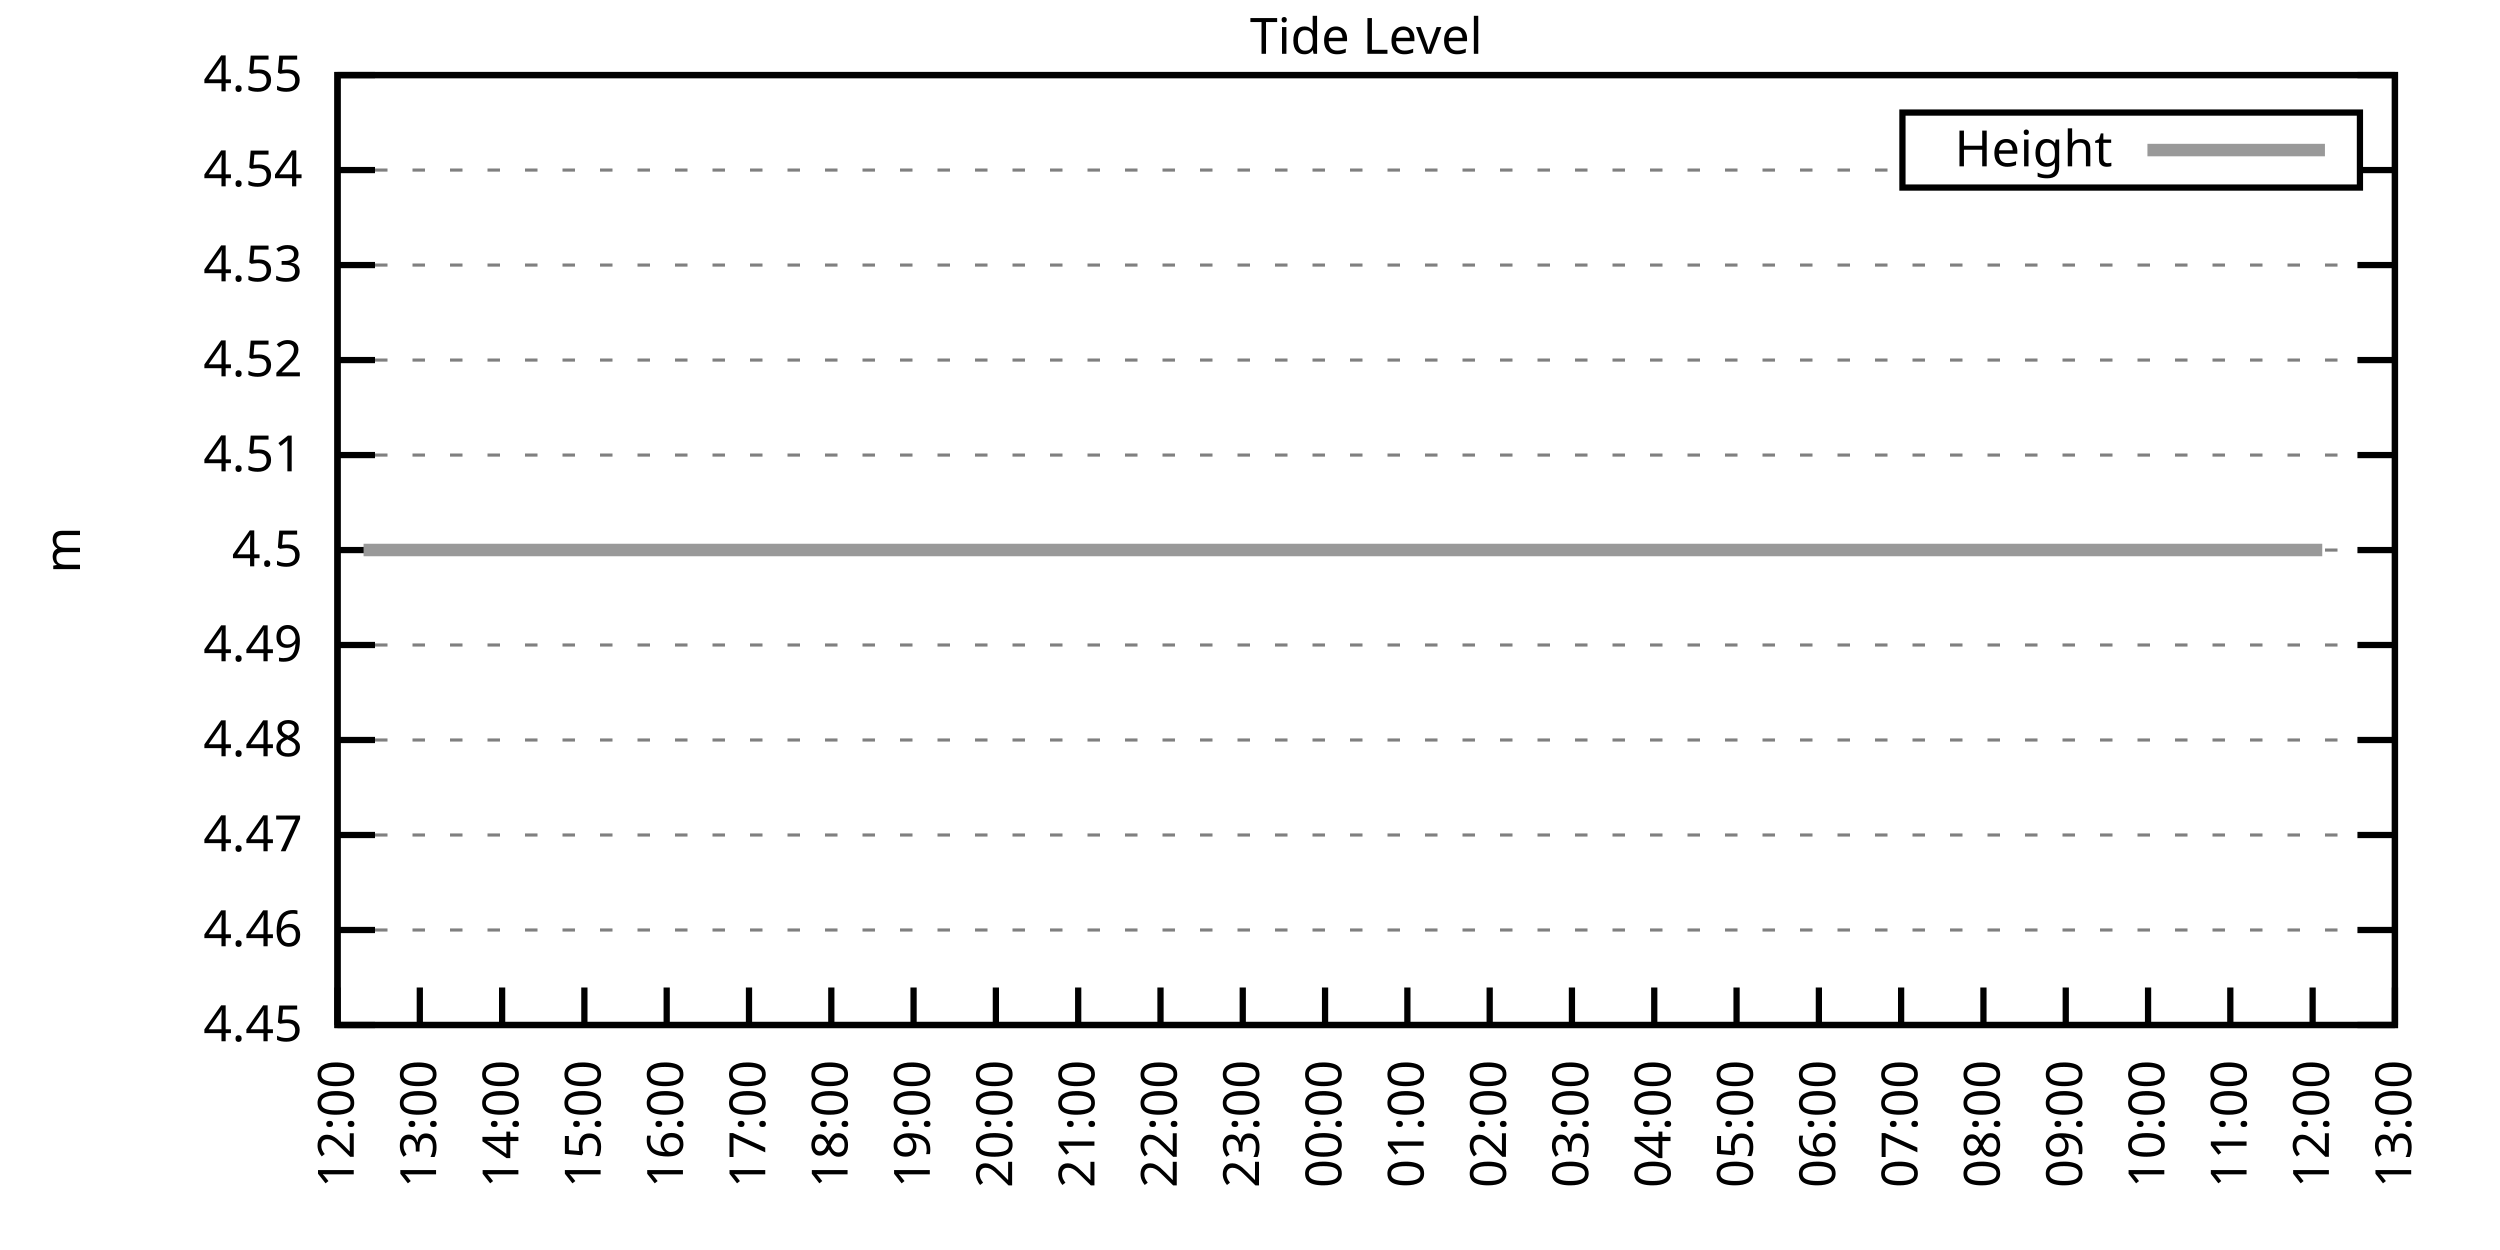
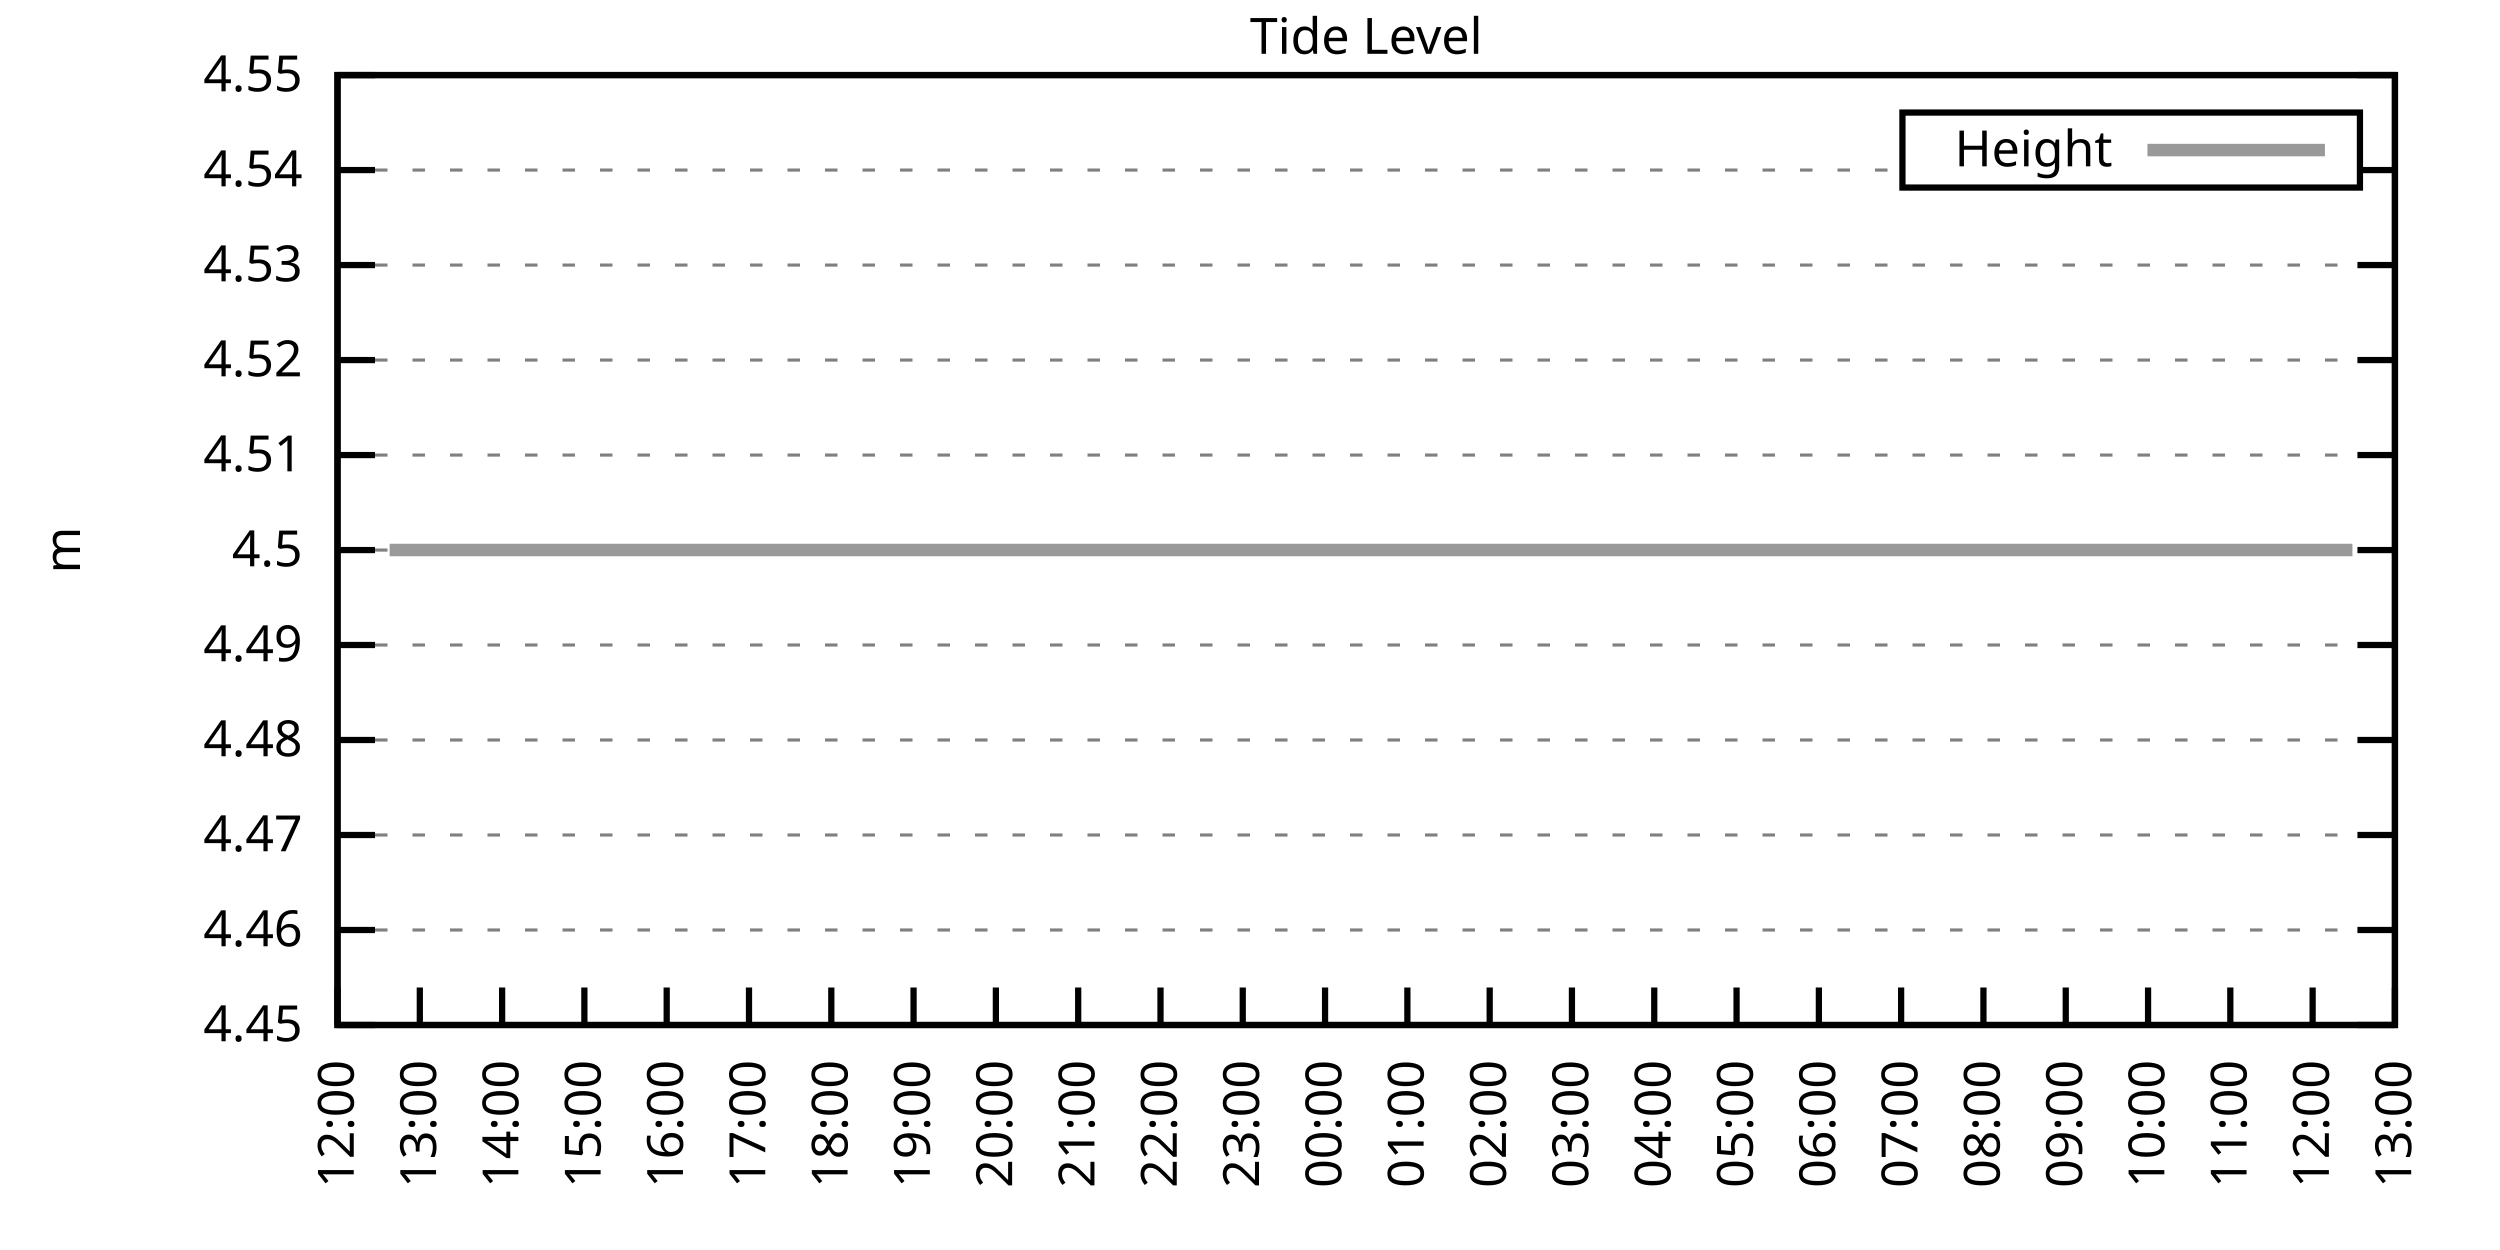
<svg xmlns="http://www.w3.org/2000/svg" xmlns:xlink="http://www.w3.org/1999/xlink" width="400" height="200" viewBox="0 0 400 200">
  <g id="gnuplot_canvas">
    <rect x="0" y="0" width="400" height="200" fill="none" />
    <defs>
      <circle id="gpDot" r="0.5" stroke-width="0.5" stroke="currentColor" />
      <path id="gpPt0" stroke-width="0.333" stroke="currentColor" d="M-1,0 h2 M0,-1 v2" />
      <path id="gpPt1" stroke-width="0.333" stroke="currentColor" d="M-1,-1 L1,1 M1,-1 L-1,1" />
      <path id="gpPt2" stroke-width="0.333" stroke="currentColor" d="M-1,0 L1,0 M0,-1 L0,1 M-1,-1 L1,1 M-1,1 L1,-1" />
      <rect id="gpPt3" stroke-width="0.333" stroke="currentColor" x="-1" y="-1" width="2" height="2" />
      <rect id="gpPt4" stroke-width="0.333" stroke="currentColor" fill="currentColor" x="-1" y="-1" width="2" height="2" />
      <circle id="gpPt5" stroke-width="0.333" stroke="currentColor" cx="0" cy="0" r="1" />
      <use xlink:href="#gpPt5" id="gpPt6" fill="currentColor" stroke="none" />
      <path id="gpPt7" stroke-width="0.333" stroke="currentColor" d="M0,-1.33 L-1.33,0.67 L1.33,0.67 z" />
      <use xlink:href="#gpPt7" id="gpPt8" fill="currentColor" stroke="none" />
      <use xlink:href="#gpPt7" id="gpPt9" stroke="currentColor" transform="rotate(180)" />
      <use xlink:href="#gpPt9" id="gpPt10" fill="currentColor" stroke="none" />
      <use xlink:href="#gpPt3" id="gpPt11" stroke="currentColor" transform="rotate(45)" />
      <use xlink:href="#gpPt11" id="gpPt12" fill="currentColor" stroke="none" />
      <path id="gpPt13" stroke-width="0.333" stroke="currentColor" d="M0,1.330 L1.265,0.411 L0.782,-1.067 L-0.782,-1.076 L-1.265,0.411 z" />
      <use xlink:href="#gpPt13" id="gpPt14" fill="currentColor" stroke="none" />
      <filter id="textbox" filterUnits="objectBoundingBox" x="0" y="0" height="1" width="1">
        <feFlood flood-color="white" flood-opacity="1" result="bgnd" />
        <feComposite in="SourceGraphic" in2="bgnd" operator="atop" />
      </filter>
      <filter id="greybox" filterUnits="objectBoundingBox" x="0" y="0" height="1" width="1">
        <feFlood flood-color="lightgrey" flood-opacity="1" result="grey" />
        <feComposite in="SourceGraphic" in2="grey" operator="atop" />
      </filter>
    </defs>
    <g fill="none" color="white" stroke="currentColor" stroke-width="1.00" stroke-linecap="butt" stroke-linejoin="miter">
</g>
    <g fill="none" color="black" stroke="currentColor" stroke-width="1.00" stroke-linecap="butt" stroke-linejoin="miter">
      <g stroke="none" shape-rendering="crispEdges">
        <polygon fill="rgb(255, 255, 255)" points="54.00,164.00 383.18,164.00 383.18,12.02 54.00,12.02 " />
      </g>
    </g>
    <g fill="none" color="black" stroke="currentColor" stroke-width="1.00" stroke-linecap="butt" stroke-linejoin="miter">
</g>
    <g fill="none" color="black" stroke="black" stroke-width="0.50" stroke-linecap="butt" stroke-linejoin="miter">
</g>
    <g fill="none" color="gray" stroke="currentColor" stroke-width="0.50" stroke-linecap="butt" stroke-linejoin="miter">
      <path stroke="gray" stroke-dasharray="2,4" class="gridline" d="M54.00,164.00 L383.19,164.00  " />
    </g>
    <g fill="none" color="gray" stroke="gray" stroke-width="1.00" stroke-linecap="butt" stroke-linejoin="miter">
</g>
    <g fill="none" color="black" stroke="currentColor" stroke-width="1.00" stroke-linecap="butt" stroke-linejoin="miter">
      <path stroke="black" d="M54.00,164.00 L60.00,164.00 M383.19,164.00 L377.19,164.00  " />
      <g transform="translate(48.40,166.60)" stroke="none" fill="black" font-family="Sans" font-size="8.00" text-anchor="end">
        <text>
          <tspan font-family="Sans"> 4.45</tspan>
        </text>
      </g>
    </g>
    <g fill="none" color="black" stroke="currentColor" stroke-width="1.00" stroke-linecap="butt" stroke-linejoin="miter">
</g>
    <g fill="none" color="black" stroke="black" stroke-width="0.50" stroke-linecap="butt" stroke-linejoin="miter">
</g>
    <g fill="none" color="gray" stroke="currentColor" stroke-width="0.50" stroke-linecap="butt" stroke-linejoin="miter">
      <path stroke="gray" stroke-dasharray="2,4" class="gridline" d="M54.00,148.80 L383.19,148.80  " />
    </g>
    <g fill="none" color="gray" stroke="gray" stroke-width="1.00" stroke-linecap="butt" stroke-linejoin="miter">
</g>
    <g fill="none" color="black" stroke="currentColor" stroke-width="1.00" stroke-linecap="butt" stroke-linejoin="miter">
      <path stroke="black" d="M54.00,148.80 L60.00,148.80 M383.19,148.80 L377.19,148.80  " />
      <g transform="translate(48.40,151.40)" stroke="none" fill="black" font-family="Sans" font-size="8.00" text-anchor="end">
        <text>
          <tspan font-family="Sans"> 4.46</tspan>
        </text>
      </g>
    </g>
    <g fill="none" color="black" stroke="currentColor" stroke-width="1.00" stroke-linecap="butt" stroke-linejoin="miter">
</g>
    <g fill="none" color="black" stroke="black" stroke-width="0.50" stroke-linecap="butt" stroke-linejoin="miter">
</g>
    <g fill="none" color="gray" stroke="currentColor" stroke-width="0.50" stroke-linecap="butt" stroke-linejoin="miter">
      <path stroke="gray" stroke-dasharray="2,4" class="gridline" d="M54.00,133.60 L383.19,133.60  " />
    </g>
    <g fill="none" color="gray" stroke="gray" stroke-width="1.00" stroke-linecap="butt" stroke-linejoin="miter">
</g>
    <g fill="none" color="black" stroke="currentColor" stroke-width="1.00" stroke-linecap="butt" stroke-linejoin="miter">
      <path stroke="black" d="M54.00,133.60 L60.00,133.60 M383.19,133.60 L377.19,133.60  " />
      <g transform="translate(48.40,136.20)" stroke="none" fill="black" font-family="Sans" font-size="8.00" text-anchor="end">
        <text>
          <tspan font-family="Sans"> 4.47</tspan>
        </text>
      </g>
    </g>
    <g fill="none" color="black" stroke="currentColor" stroke-width="1.00" stroke-linecap="butt" stroke-linejoin="miter">
</g>
    <g fill="none" color="black" stroke="black" stroke-width="0.50" stroke-linecap="butt" stroke-linejoin="miter">
</g>
    <g fill="none" color="gray" stroke="currentColor" stroke-width="0.50" stroke-linecap="butt" stroke-linejoin="miter">
      <path stroke="gray" stroke-dasharray="2,4" class="gridline" d="M54.00,118.40 L383.19,118.40  " />
    </g>
    <g fill="none" color="gray" stroke="gray" stroke-width="1.00" stroke-linecap="butt" stroke-linejoin="miter">
</g>
    <g fill="none" color="black" stroke="currentColor" stroke-width="1.00" stroke-linecap="butt" stroke-linejoin="miter">
      <path stroke="black" d="M54.00,118.40 L60.00,118.40 M383.19,118.40 L377.19,118.40  " />
      <g transform="translate(48.40,121.00)" stroke="none" fill="black" font-family="Sans" font-size="8.00" text-anchor="end">
        <text>
          <tspan font-family="Sans"> 4.48</tspan>
        </text>
      </g>
    </g>
    <g fill="none" color="black" stroke="currentColor" stroke-width="1.00" stroke-linecap="butt" stroke-linejoin="miter">
</g>
    <g fill="none" color="black" stroke="black" stroke-width="0.50" stroke-linecap="butt" stroke-linejoin="miter">
</g>
    <g fill="none" color="gray" stroke="currentColor" stroke-width="0.50" stroke-linecap="butt" stroke-linejoin="miter">
      <path stroke="gray" stroke-dasharray="2,4" class="gridline" d="M54.00,103.20 L383.19,103.20  " />
    </g>
    <g fill="none" color="gray" stroke="gray" stroke-width="1.00" stroke-linecap="butt" stroke-linejoin="miter">
</g>
    <g fill="none" color="black" stroke="currentColor" stroke-width="1.00" stroke-linecap="butt" stroke-linejoin="miter">
      <path stroke="black" d="M54.00,103.20 L60.00,103.20 M383.19,103.20 L377.19,103.20  " />
      <g transform="translate(48.40,105.80)" stroke="none" fill="black" font-family="Sans" font-size="8.00" text-anchor="end">
        <text>
          <tspan font-family="Sans"> 4.49</tspan>
        </text>
      </g>
    </g>
    <g fill="none" color="black" stroke="currentColor" stroke-width="1.00" stroke-linecap="butt" stroke-linejoin="miter">
</g>
    <g fill="none" color="black" stroke="black" stroke-width="0.50" stroke-linecap="butt" stroke-linejoin="miter">
</g>
    <g fill="none" color="gray" stroke="currentColor" stroke-width="0.50" stroke-linecap="butt" stroke-linejoin="miter">
      <path stroke="gray" stroke-dasharray="2,4" class="gridline" d="M54.00,88.01 L383.19,88.01  " />
    </g>
    <g fill="none" color="gray" stroke="gray" stroke-width="1.00" stroke-linecap="butt" stroke-linejoin="miter">
</g>
    <g fill="none" color="black" stroke="currentColor" stroke-width="1.00" stroke-linecap="butt" stroke-linejoin="miter">
      <path stroke="black" d="M54.00,88.01 L60.00,88.01 M383.19,88.01 L377.19,88.01  " />
      <g transform="translate(48.40,90.61)" stroke="none" fill="black" font-family="Sans" font-size="8.00" text-anchor="end">
        <text>
          <tspan font-family="Sans"> 4.5</tspan>
        </text>
      </g>
    </g>
    <g fill="none" color="black" stroke="currentColor" stroke-width="1.00" stroke-linecap="butt" stroke-linejoin="miter">
</g>
    <g fill="none" color="black" stroke="black" stroke-width="0.50" stroke-linecap="butt" stroke-linejoin="miter">
</g>
    <g fill="none" color="gray" stroke="currentColor" stroke-width="0.50" stroke-linecap="butt" stroke-linejoin="miter">
      <path stroke="gray" stroke-dasharray="2,4" class="gridline" d="M54.00,72.81 L383.19,72.81  " />
    </g>
    <g fill="none" color="gray" stroke="gray" stroke-width="1.00" stroke-linecap="butt" stroke-linejoin="miter">
</g>
    <g fill="none" color="black" stroke="currentColor" stroke-width="1.00" stroke-linecap="butt" stroke-linejoin="miter">
      <path stroke="black" d="M54.00,72.81 L60.00,72.81 M383.19,72.81 L377.19,72.81  " />
      <g transform="translate(48.40,75.41)" stroke="none" fill="black" font-family="Sans" font-size="8.00" text-anchor="end">
        <text>
          <tspan font-family="Sans"> 4.51</tspan>
        </text>
      </g>
    </g>
    <g fill="none" color="black" stroke="currentColor" stroke-width="1.00" stroke-linecap="butt" stroke-linejoin="miter">
</g>
    <g fill="none" color="black" stroke="black" stroke-width="0.50" stroke-linecap="butt" stroke-linejoin="miter">
</g>
    <g fill="none" color="gray" stroke="currentColor" stroke-width="0.50" stroke-linecap="butt" stroke-linejoin="miter">
      <path stroke="gray" stroke-dasharray="2,4" class="gridline" d="M54.00,57.61 L383.19,57.61  " />
    </g>
    <g fill="none" color="gray" stroke="gray" stroke-width="1.00" stroke-linecap="butt" stroke-linejoin="miter">
</g>
    <g fill="none" color="black" stroke="currentColor" stroke-width="1.00" stroke-linecap="butt" stroke-linejoin="miter">
      <path stroke="black" d="M54.00,57.61 L60.00,57.61 M383.19,57.61 L377.19,57.61  " />
      <g transform="translate(48.40,60.21)" stroke="none" fill="black" font-family="Sans" font-size="8.00" text-anchor="end">
        <text>
          <tspan font-family="Sans"> 4.52</tspan>
        </text>
      </g>
    </g>
    <g fill="none" color="black" stroke="currentColor" stroke-width="1.00" stroke-linecap="butt" stroke-linejoin="miter">
</g>
    <g fill="none" color="black" stroke="black" stroke-width="0.50" stroke-linecap="butt" stroke-linejoin="miter">
</g>
    <g fill="none" color="gray" stroke="currentColor" stroke-width="0.50" stroke-linecap="butt" stroke-linejoin="miter">
      <path stroke="gray" stroke-dasharray="2,4" class="gridline" d="M54.00,42.41 L383.19,42.41  " />
    </g>
    <g fill="none" color="gray" stroke="gray" stroke-width="1.00" stroke-linecap="butt" stroke-linejoin="miter">
</g>
    <g fill="none" color="black" stroke="currentColor" stroke-width="1.00" stroke-linecap="butt" stroke-linejoin="miter">
      <path stroke="black" d="M54.00,42.41 L60.00,42.41 M383.19,42.41 L377.19,42.41  " />
      <g transform="translate(48.40,45.01)" stroke="none" fill="black" font-family="Sans" font-size="8.00" text-anchor="end">
        <text>
          <tspan font-family="Sans"> 4.53</tspan>
        </text>
      </g>
    </g>
    <g fill="none" color="black" stroke="currentColor" stroke-width="1.00" stroke-linecap="butt" stroke-linejoin="miter">
</g>
    <g fill="none" color="black" stroke="black" stroke-width="0.50" stroke-linecap="butt" stroke-linejoin="miter">
</g>
    <g fill="none" color="gray" stroke="currentColor" stroke-width="0.50" stroke-linecap="butt" stroke-linejoin="miter">
      <path stroke="gray" stroke-dasharray="2,4" class="gridline" d="M54.00,27.21 L304.39,27.21 M377.59,27.21 L383.19,27.21  " />
    </g>
    <g fill="none" color="gray" stroke="gray" stroke-width="1.00" stroke-linecap="butt" stroke-linejoin="miter">
</g>
    <g fill="none" color="black" stroke="currentColor" stroke-width="1.00" stroke-linecap="butt" stroke-linejoin="miter">
      <path stroke="black" d="M54.00,27.21 L60.00,27.21 M383.19,27.21 L377.19,27.21  " />
      <g transform="translate(48.40,29.81)" stroke="none" fill="black" font-family="Sans" font-size="8.00" text-anchor="end">
        <text>
          <tspan font-family="Sans"> 4.54</tspan>
        </text>
      </g>
    </g>
    <g fill="none" color="black" stroke="currentColor" stroke-width="1.00" stroke-linecap="butt" stroke-linejoin="miter">
</g>
    <g fill="none" color="black" stroke="black" stroke-width="0.50" stroke-linecap="butt" stroke-linejoin="miter">
</g>
    <g fill="none" color="gray" stroke="currentColor" stroke-width="0.50" stroke-linecap="butt" stroke-linejoin="miter">
      <path stroke="gray" stroke-dasharray="2,4" class="gridline" d="M54.00,12.01 L383.19,12.01  " />
    </g>
    <g fill="none" color="gray" stroke="gray" stroke-width="1.00" stroke-linecap="butt" stroke-linejoin="miter">
</g>
    <g fill="none" color="black" stroke="currentColor" stroke-width="1.00" stroke-linecap="butt" stroke-linejoin="miter">
      <path stroke="black" d="M54.00,12.01 L60.00,12.01 M383.19,12.01 L377.19,12.01  " />
      <g transform="translate(48.40,14.61)" stroke="none" fill="black" font-family="Sans" font-size="8.00" text-anchor="end">
        <text>
          <tspan font-family="Sans"> 4.55</tspan>
        </text>
      </g>
    </g>
    <g fill="none" color="black" stroke="currentColor" stroke-width="1.00" stroke-linecap="butt" stroke-linejoin="miter">
      <path stroke="black" d="M54.00,164.00 L54.00,158.00  " />
      <g transform="translate(56.60,169.60) rotate(270.00)" stroke="none" fill="black" font-family="Sans" font-size="8.00" text-anchor="end">
        <text>
          <tspan font-family="Sans">12:00</tspan>
        </text>
      </g>
    </g>
    <g fill="none" color="black" stroke="currentColor" stroke-width="1.00" stroke-linecap="butt" stroke-linejoin="miter">
      <path stroke="black" d="M67.17,164.00 L67.17,158.00  " />
      <g transform="translate(69.77,169.60) rotate(270.00)" stroke="none" fill="black" font-family="Sans" font-size="8.00" text-anchor="end">
        <text>
          <tspan font-family="Sans">13:00</tspan>
        </text>
      </g>
    </g>
    <g fill="none" color="black" stroke="currentColor" stroke-width="1.00" stroke-linecap="butt" stroke-linejoin="miter">
      <path stroke="black" d="M80.34,164.00 L80.34,158.00  " />
      <g transform="translate(82.94,169.60) rotate(270.00)" stroke="none" fill="black" font-family="Sans" font-size="8.00" text-anchor="end">
        <text>
          <tspan font-family="Sans">14:00</tspan>
        </text>
      </g>
    </g>
    <g fill="none" color="black" stroke="currentColor" stroke-width="1.00" stroke-linecap="butt" stroke-linejoin="miter">
      <path stroke="black" d="M93.50,164.00 L93.50,158.00  " />
      <g transform="translate(96.10,169.60) rotate(270.00)" stroke="none" fill="black" font-family="Sans" font-size="8.00" text-anchor="end">
        <text>
          <tspan font-family="Sans">15:00</tspan>
        </text>
      </g>
    </g>
    <g fill="none" color="black" stroke="currentColor" stroke-width="1.00" stroke-linecap="butt" stroke-linejoin="miter">
      <path stroke="black" d="M106.67,164.00 L106.67,158.00  " />
      <g transform="translate(109.27,169.60) rotate(270.00)" stroke="none" fill="black" font-family="Sans" font-size="8.00" text-anchor="end">
        <text>
          <tspan font-family="Sans">16:00</tspan>
        </text>
      </g>
    </g>
    <g fill="none" color="black" stroke="currentColor" stroke-width="1.00" stroke-linecap="butt" stroke-linejoin="miter">
      <path stroke="black" d="M119.84,164.00 L119.84,158.00  " />
      <g transform="translate(122.44,169.60) rotate(270.00)" stroke="none" fill="black" font-family="Sans" font-size="8.00" text-anchor="end">
        <text>
          <tspan font-family="Sans">17:00</tspan>
        </text>
      </g>
    </g>
    <g fill="none" color="black" stroke="currentColor" stroke-width="1.00" stroke-linecap="butt" stroke-linejoin="miter">
      <path stroke="black" d="M133.01,164.00 L133.01,158.00  " />
      <g transform="translate(135.61,169.60) rotate(270.00)" stroke="none" fill="black" font-family="Sans" font-size="8.00" text-anchor="end">
        <text>
          <tspan font-family="Sans">18:00</tspan>
        </text>
      </g>
    </g>
    <g fill="none" color="black" stroke="currentColor" stroke-width="1.00" stroke-linecap="butt" stroke-linejoin="miter">
      <path stroke="black" d="M146.17,164.00 L146.17,158.00  " />
      <g transform="translate(148.77,169.60) rotate(270.00)" stroke="none" fill="black" font-family="Sans" font-size="8.00" text-anchor="end">
        <text>
          <tspan font-family="Sans">19:00</tspan>
        </text>
      </g>
    </g>
    <g fill="none" color="black" stroke="currentColor" stroke-width="1.00" stroke-linecap="butt" stroke-linejoin="miter">
      <path stroke="black" d="M159.34,164.00 L159.34,158.00  " />
      <g transform="translate(161.94,169.60) rotate(270.00)" stroke="none" fill="black" font-family="Sans" font-size="8.00" text-anchor="end">
        <text>
          <tspan font-family="Sans">20:00</tspan>
        </text>
      </g>
    </g>
    <g fill="none" color="black" stroke="currentColor" stroke-width="1.00" stroke-linecap="butt" stroke-linejoin="miter">
      <path stroke="black" d="M172.51,164.00 L172.51,158.00  " />
      <g transform="translate(175.11,169.60) rotate(270.00)" stroke="none" fill="black" font-family="Sans" font-size="8.00" text-anchor="end">
        <text>
          <tspan font-family="Sans">21:00</tspan>
        </text>
      </g>
    </g>
    <g fill="none" color="black" stroke="currentColor" stroke-width="1.00" stroke-linecap="butt" stroke-linejoin="miter">
      <path stroke="black" d="M185.68,164.00 L185.68,158.00  " />
      <g transform="translate(188.28,169.60) rotate(270.00)" stroke="none" fill="black" font-family="Sans" font-size="8.00" text-anchor="end">
        <text>
          <tspan font-family="Sans">22:00</tspan>
        </text>
      </g>
    </g>
    <g fill="none" color="black" stroke="currentColor" stroke-width="1.00" stroke-linecap="butt" stroke-linejoin="miter">
      <path stroke="black" d="M198.84,164.00 L198.84,158.00  " />
      <g transform="translate(201.44,169.60) rotate(270.00)" stroke="none" fill="black" font-family="Sans" font-size="8.00" text-anchor="end">
        <text>
          <tspan font-family="Sans">23:00</tspan>
        </text>
      </g>
    </g>
    <g fill="none" color="black" stroke="currentColor" stroke-width="1.00" stroke-linecap="butt" stroke-linejoin="miter">
      <path stroke="black" d="M212.01,164.00 L212.01,158.00  " />
      <g transform="translate(214.61,169.60) rotate(270.00)" stroke="none" fill="black" font-family="Sans" font-size="8.00" text-anchor="end">
        <text>
          <tspan font-family="Sans">00:00</tspan>
        </text>
      </g>
    </g>
    <g fill="none" color="black" stroke="currentColor" stroke-width="1.00" stroke-linecap="butt" stroke-linejoin="miter">
      <path stroke="black" d="M225.18,164.00 L225.18,158.00  " />
      <g transform="translate(227.78,169.60) rotate(270.00)" stroke="none" fill="black" font-family="Sans" font-size="8.00" text-anchor="end">
        <text>
          <tspan font-family="Sans">01:00</tspan>
        </text>
      </g>
    </g>
    <g fill="none" color="black" stroke="currentColor" stroke-width="1.00" stroke-linecap="butt" stroke-linejoin="miter">
      <path stroke="black" d="M238.35,164.00 L238.35,158.00  " />
      <g transform="translate(240.95,169.60) rotate(270.00)" stroke="none" fill="black" font-family="Sans" font-size="8.00" text-anchor="end">
        <text>
          <tspan font-family="Sans">02:00</tspan>
        </text>
      </g>
    </g>
    <g fill="none" color="black" stroke="currentColor" stroke-width="1.00" stroke-linecap="butt" stroke-linejoin="miter">
      <path stroke="black" d="M251.51,164.00 L251.51,158.00  " />
      <g transform="translate(254.11,169.60) rotate(270.00)" stroke="none" fill="black" font-family="Sans" font-size="8.00" text-anchor="end">
        <text>
          <tspan font-family="Sans">03:00</tspan>
        </text>
      </g>
    </g>
    <g fill="none" color="black" stroke="currentColor" stroke-width="1.00" stroke-linecap="butt" stroke-linejoin="miter">
      <path stroke="black" d="M264.68,164.00 L264.68,158.00  " />
      <g transform="translate(267.28,169.60) rotate(270.00)" stroke="none" fill="black" font-family="Sans" font-size="8.00" text-anchor="end">
        <text>
          <tspan font-family="Sans">04:00</tspan>
        </text>
      </g>
    </g>
    <g fill="none" color="black" stroke="currentColor" stroke-width="1.00" stroke-linecap="butt" stroke-linejoin="miter">
      <path stroke="black" d="M277.85,164.00 L277.85,158.00  " />
      <g transform="translate(280.45,169.60) rotate(270.00)" stroke="none" fill="black" font-family="Sans" font-size="8.00" text-anchor="end">
        <text>
          <tspan font-family="Sans">05:00</tspan>
        </text>
      </g>
    </g>
    <g fill="none" color="black" stroke="currentColor" stroke-width="1.00" stroke-linecap="butt" stroke-linejoin="miter">
      <path stroke="black" d="M291.02,164.00 L291.02,158.00  " />
      <g transform="translate(293.62,169.60) rotate(270.00)" stroke="none" fill="black" font-family="Sans" font-size="8.00" text-anchor="end">
        <text>
          <tspan font-family="Sans">06:00</tspan>
        </text>
      </g>
    </g>
    <g fill="none" color="black" stroke="currentColor" stroke-width="1.00" stroke-linecap="butt" stroke-linejoin="miter">
      <path stroke="black" d="M304.18,164.00 L304.18,158.00  " />
      <g transform="translate(306.78,169.60) rotate(270.00)" stroke="none" fill="black" font-family="Sans" font-size="8.00" text-anchor="end">
        <text>
          <tspan font-family="Sans">07:00</tspan>
        </text>
      </g>
    </g>
    <g fill="none" color="black" stroke="currentColor" stroke-width="1.00" stroke-linecap="butt" stroke-linejoin="miter">
      <path stroke="black" d="M317.35,164.00 L317.35,158.00  " />
      <g transform="translate(319.95,169.60) rotate(270.00)" stroke="none" fill="black" font-family="Sans" font-size="8.00" text-anchor="end">
        <text>
          <tspan font-family="Sans">08:00</tspan>
        </text>
      </g>
    </g>
    <g fill="none" color="black" stroke="currentColor" stroke-width="1.00" stroke-linecap="butt" stroke-linejoin="miter">
      <path stroke="black" d="M330.52,164.00 L330.52,158.00  " />
      <g transform="translate(333.12,169.60) rotate(270.00)" stroke="none" fill="black" font-family="Sans" font-size="8.00" text-anchor="end">
        <text>
          <tspan font-family="Sans">09:00</tspan>
        </text>
      </g>
    </g>
    <g fill="none" color="black" stroke="currentColor" stroke-width="1.00" stroke-linecap="butt" stroke-linejoin="miter">
      <path stroke="black" d="M343.69,164.00 L343.69,158.00  " />
      <g transform="translate(346.29,169.60) rotate(270.00)" stroke="none" fill="black" font-family="Sans" font-size="8.00" text-anchor="end">
        <text>
          <tspan font-family="Sans">10:00</tspan>
        </text>
      </g>
    </g>
    <g fill="none" color="black" stroke="currentColor" stroke-width="1.00" stroke-linecap="butt" stroke-linejoin="miter">
      <path stroke="black" d="M356.85,164.00 L356.85,158.00  " />
      <g transform="translate(359.45,169.60) rotate(270.00)" stroke="none" fill="black" font-family="Sans" font-size="8.00" text-anchor="end">
        <text>
          <tspan font-family="Sans">11:00</tspan>
        </text>
      </g>
    </g>
    <g fill="none" color="black" stroke="currentColor" stroke-width="1.00" stroke-linecap="butt" stroke-linejoin="miter">
      <path stroke="black" d="M370.02,164.00 L370.02,158.00  " />
      <g transform="translate(372.62,169.60) rotate(270.00)" stroke="none" fill="black" font-family="Sans" font-size="8.00" text-anchor="end">
        <text>
          <tspan font-family="Sans">12:00</tspan>
        </text>
      </g>
    </g>
    <g fill="none" color="black" stroke="currentColor" stroke-width="1.00" stroke-linecap="butt" stroke-linejoin="miter">
      <path stroke="black" d="M383.19,164.00 L383.19,158.00  " />
      <g transform="translate(385.79,169.60) rotate(270.00)" stroke="none" fill="black" font-family="Sans" font-size="8.00" text-anchor="end">
        <text>
          <tspan font-family="Sans">13:00</tspan>
        </text>
      </g>
    </g>
    <g fill="none" color="black" stroke="currentColor" stroke-width="1.00" stroke-linecap="butt" stroke-linejoin="miter">
</g>
    <g fill="none" color="black" stroke="currentColor" stroke-width="1.00" stroke-linecap="butt" stroke-linejoin="miter">
      <path stroke="black" d="M54.00,12.01 L54.00,164.00 L383.19,164.00 L383.19,12.01 L54.00,12.01 Z  " />
    </g>
    <g fill="none" color="black" stroke="currentColor" stroke-width="1.00" stroke-linecap="butt" stroke-linejoin="miter">
</g>
    <g fill="none" color="black" stroke="currentColor" stroke-width="1.00" stroke-linecap="butt" stroke-linejoin="miter">
      <path stroke="black" d="M304.39,30.01 L304.39,18.01 L377.59,18.01 L377.59,30.01 L304.39,30.01 Z  " />
    </g>
    <g id="Tide_level_plot_1">
      <g fill="none" color="white" stroke="black" stroke-width="2.00" stroke-linecap="butt" stroke-linejoin="miter">
</g>
      <g fill="none" color="black" stroke="currentColor" stroke-width="2.00" stroke-linecap="butt" stroke-linejoin="miter">
        <g transform="translate(337.99,26.61)" stroke="none" fill="black" font-family="Sans" font-size="8.00" text-anchor="end">
          <text>
            <tspan font-family="Sans">Height</tspan>
          </text>
        </g>
      </g>
      <g fill="none" color="black" stroke="currentColor" stroke-width="2.00" stroke-linecap="butt" stroke-linejoin="miter">
-         <path stroke="rgb(153, 153, 153)" d="M343.59,24.01 L371.99,24.01 M58.17,88.00 L60.36,88.00 L62.34,88.00 L64.75,88.00 L66.95,88.00 L68.92,88.00   L71.34,88.00 L73.31,88.00 L75.51,88.00 L77.92,88.00 L79.90,88.00 L82.31,88.00 L84.50,88.00 L86.48,88.00   L88.89,88.00 L91.09,88.00 L92.84,88.00 L95.48,88.00 L97.23,88.00 L99.43,88.00 L101.84,88.00 L104.04,88.00   L106.45,88.00 L108.65,88.00 L110.62,88.00 L112.82,88.00 L115.23,88.00 L117.20,88.00 L119.18,88.00 L121.81,88.00   L123.57,88.00 L126.20,88.00 L128.18,88.00 L130.59,88.00 L132.79,88.00 L134.76,88.00 L136.96,88.00 L139.37,88.00   L141.35,88.00 L143.76,88.00 L145.73,88.00 L148.15,88.00 L149.90,88.00 L152.32,88.00 L154.73,88.00 L156.49,88.00   L159.12,88.00 L161.10,88.00 L163.07,88.00 L165.71,88.00 L167.46,88.00 L170.09,88.00 L172.07,88.00 L174.04,88.00   L176.68,88.00 L178.43,88.00 L181.07,88.00 L183.04,88.00 L185.02,88.00 L187.65,88.00 L189.85,88.00 L191.60,88.00   L194.23,88.00 L196.21,88.00 L198.19,88.00 L200.38,88.00 L203.01,88.00 L204.99,88.00 L207.18,88.00 L209.60,88.00   L211.79,88.00 L213.55,88.00 L215.74,88.00 L218.16,88.00 L220.13,88.00 L222.55,88.00 L224.96,88.00 L226.72,88.00   L229.35,88.00 L231.54,88.00 L233.30,88.00 L235.49,88.00 L237.69,88.00 L239.88,88.00 L242.52,88.00 L244.71,88.00   L246.69,88.00 L248.88,88.00 L251.29,88.00 L253.27,88.00 L255.24,88.00 L257.44,88.00 L259.63,88.00 L261.83,88.00   L264.02,88.00 L266.66,88.00 L268.41,88.00 L270.61,88.00 L273.02,88.00 L275.44,88.00 L277.41,88.00 L279.82,88.00   L281.58,88.00 L283.77,88.00 L286.19,88.00 L288.60,88.00 L290.36,88.00 L292.77,88.00 L295.19,88.00 L296.94,88.00   L299.58,88.00 L301.55,88.00 L303.96,88.00 L305.94,88.00 L308.13,88.00 L310.55,88.00 L312.52,88.00 L314.94,88.00   L317.13,88.00 L318.89,88.00 L320.64,88.00 L323.50,88.00 L325.69,88.00 L327.89,88.00 L330.30,88.00 L332.28,88.00   L334.69,88.00 L336.45,88.00 L338.86,88.00 L341.05,88.00 L343.47,88.00 L345.22,88.00 L347.64,88.00 L349.83,88.00   L352.25,88.00 L354.22,88.00 L356.64,88.00 L358.61,88.00 L361.02,88.00 L363.00,88.00 L365.41,88.00 L367.61,88.00   L369.36,88.00 L371.56,88.00  " />
+         <path stroke="rgb(153, 153, 153)" d="M343.59,24.01 L371.99,24.01 M62.34,88.00 L64.75,88.00 L66.95,88.00 L68.92,88.00 L71.34,88.00 L73.31,88.00   L75.51,88.00 L77.92,88.00 L79.90,88.00 L82.31,88.00 L84.50,88.00 L86.48,88.00 L88.89,88.00 L91.09,88.00   L92.84,88.00 L95.48,88.00 L97.23,88.00 L99.43,88.00 L101.84,88.00 L104.04,88.00 L106.45,88.00 L108.65,88.00   L110.62,88.00 L112.82,88.00 L115.23,88.00 L117.20,88.00 L119.18,88.00 L121.81,88.00 L123.57,88.00 L126.20,88.00   L128.18,88.00 L130.59,88.00 L132.79,88.00 L134.76,88.00 L136.96,88.00 L139.37,88.00 L141.35,88.00 L143.76,88.00   L145.73,88.00 L148.15,88.00 L149.90,88.00 L152.32,88.00 L154.73,88.00 L156.49,88.00 L159.12,88.00 L161.10,88.00   L163.07,88.00 L165.71,88.00 L167.46,88.00 L170.09,88.00 L172.07,88.00 L174.04,88.00 L176.68,88.00 L178.43,88.00   L181.07,88.00 L183.04,88.00 L185.02,88.00 L187.65,88.00 L189.85,88.00 L191.60,88.00 L194.23,88.00 L196.21,88.00   L198.19,88.00 L200.38,88.00 L203.01,88.00 L204.99,88.00 L207.18,88.00 L209.60,88.00 L211.79,88.00 L213.55,88.00   L215.74,88.00 L218.16,88.00 L220.13,88.00 L222.55,88.00 L224.96,88.00 L226.72,88.00 L229.35,88.00 L231.54,88.00   L233.30,88.00 L235.49,88.00 L237.69,88.00 L239.88,88.00 L242.52,88.00 L244.71,88.00 L246.69,88.00 L248.88,88.00   L251.29,88.00 L253.27,88.00 L255.24,88.00 L257.44,88.00 L259.63,88.00 L261.83,88.00 L264.02,88.00 L266.66,88.00   L268.41,88.00 L270.61,88.00 L273.02,88.00 L275.44,88.00 L277.41,88.00 L279.82,88.00 L281.58,88.00 L283.77,88.00   L286.19,88.00 L288.60,88.00 L290.36,88.00 L292.77,88.00 L295.19,88.00 L296.94,88.00 L299.58,88.00 L301.55,88.00   L303.96,88.00 L305.94,88.00 L308.13,88.00 L310.55,88.00 L312.52,88.00 L314.94,88.00 L317.13,88.00 L318.89,88.00   L320.64,88.00 L323.50,88.00 L325.69,88.00 L327.89,88.00 L330.30,88.00 L332.28,88.00 L334.69,88.00 L336.45,88.00   L338.86,88.00 L341.05,88.00 L343.47,88.00 L345.22,88.00 L347.64,88.00 L349.83,88.00 L352.25,88.00 L354.22,88.00   L356.64,88.00 L358.61,88.00 L361.02,88.00 L363.00,88.00 L365.41,88.00 L367.61,88.00 L369.36,88.00 L371.56,88.00   L373.97,88.00 L376.39,88.00  " />
      </g>
    </g>
    <g fill="none" color="black" stroke="currentColor" stroke-width="2.00" stroke-linecap="butt" stroke-linejoin="miter">
</g>
    <g fill="none" color="black" stroke="black" stroke-width="1.00" stroke-linecap="butt" stroke-linejoin="miter">
</g>
    <g fill="none" color="black" stroke="currentColor" stroke-width="1.00" stroke-linecap="butt" stroke-linejoin="miter">
      <path stroke="black" d="M54.00,12.01 L54.00,164.00 L383.19,164.00 L383.19,12.01 L54.00,12.01 Z  " />
      <g transform="translate(12.80,88.01) rotate(270.00)" stroke="none" fill="black" font-family="Sans" font-size="8.00" text-anchor="middle">
        <text>
          <tspan font-family="Sans">m</tspan>
        </text>
      </g>
    </g>
    <g fill="none" color="black" stroke="currentColor" stroke-width="1.00" stroke-linecap="butt" stroke-linejoin="miter">
</g>
    <g fill="none" color="black" stroke="currentColor" stroke-width="1.00" stroke-linecap="butt" stroke-linejoin="miter">
      <g transform="translate(218.59,8.61)" stroke="none" fill="black" font-family="Sans" font-size="8.00" text-anchor="middle">
        <text>
          <tspan font-family="Sans">Tide Level</tspan>
        </text>
      </g>
    </g>
    <g fill="none" color="black" stroke="currentColor" stroke-width="1.00" stroke-linecap="butt" stroke-linejoin="miter">
</g>
  </g>
</svg>
